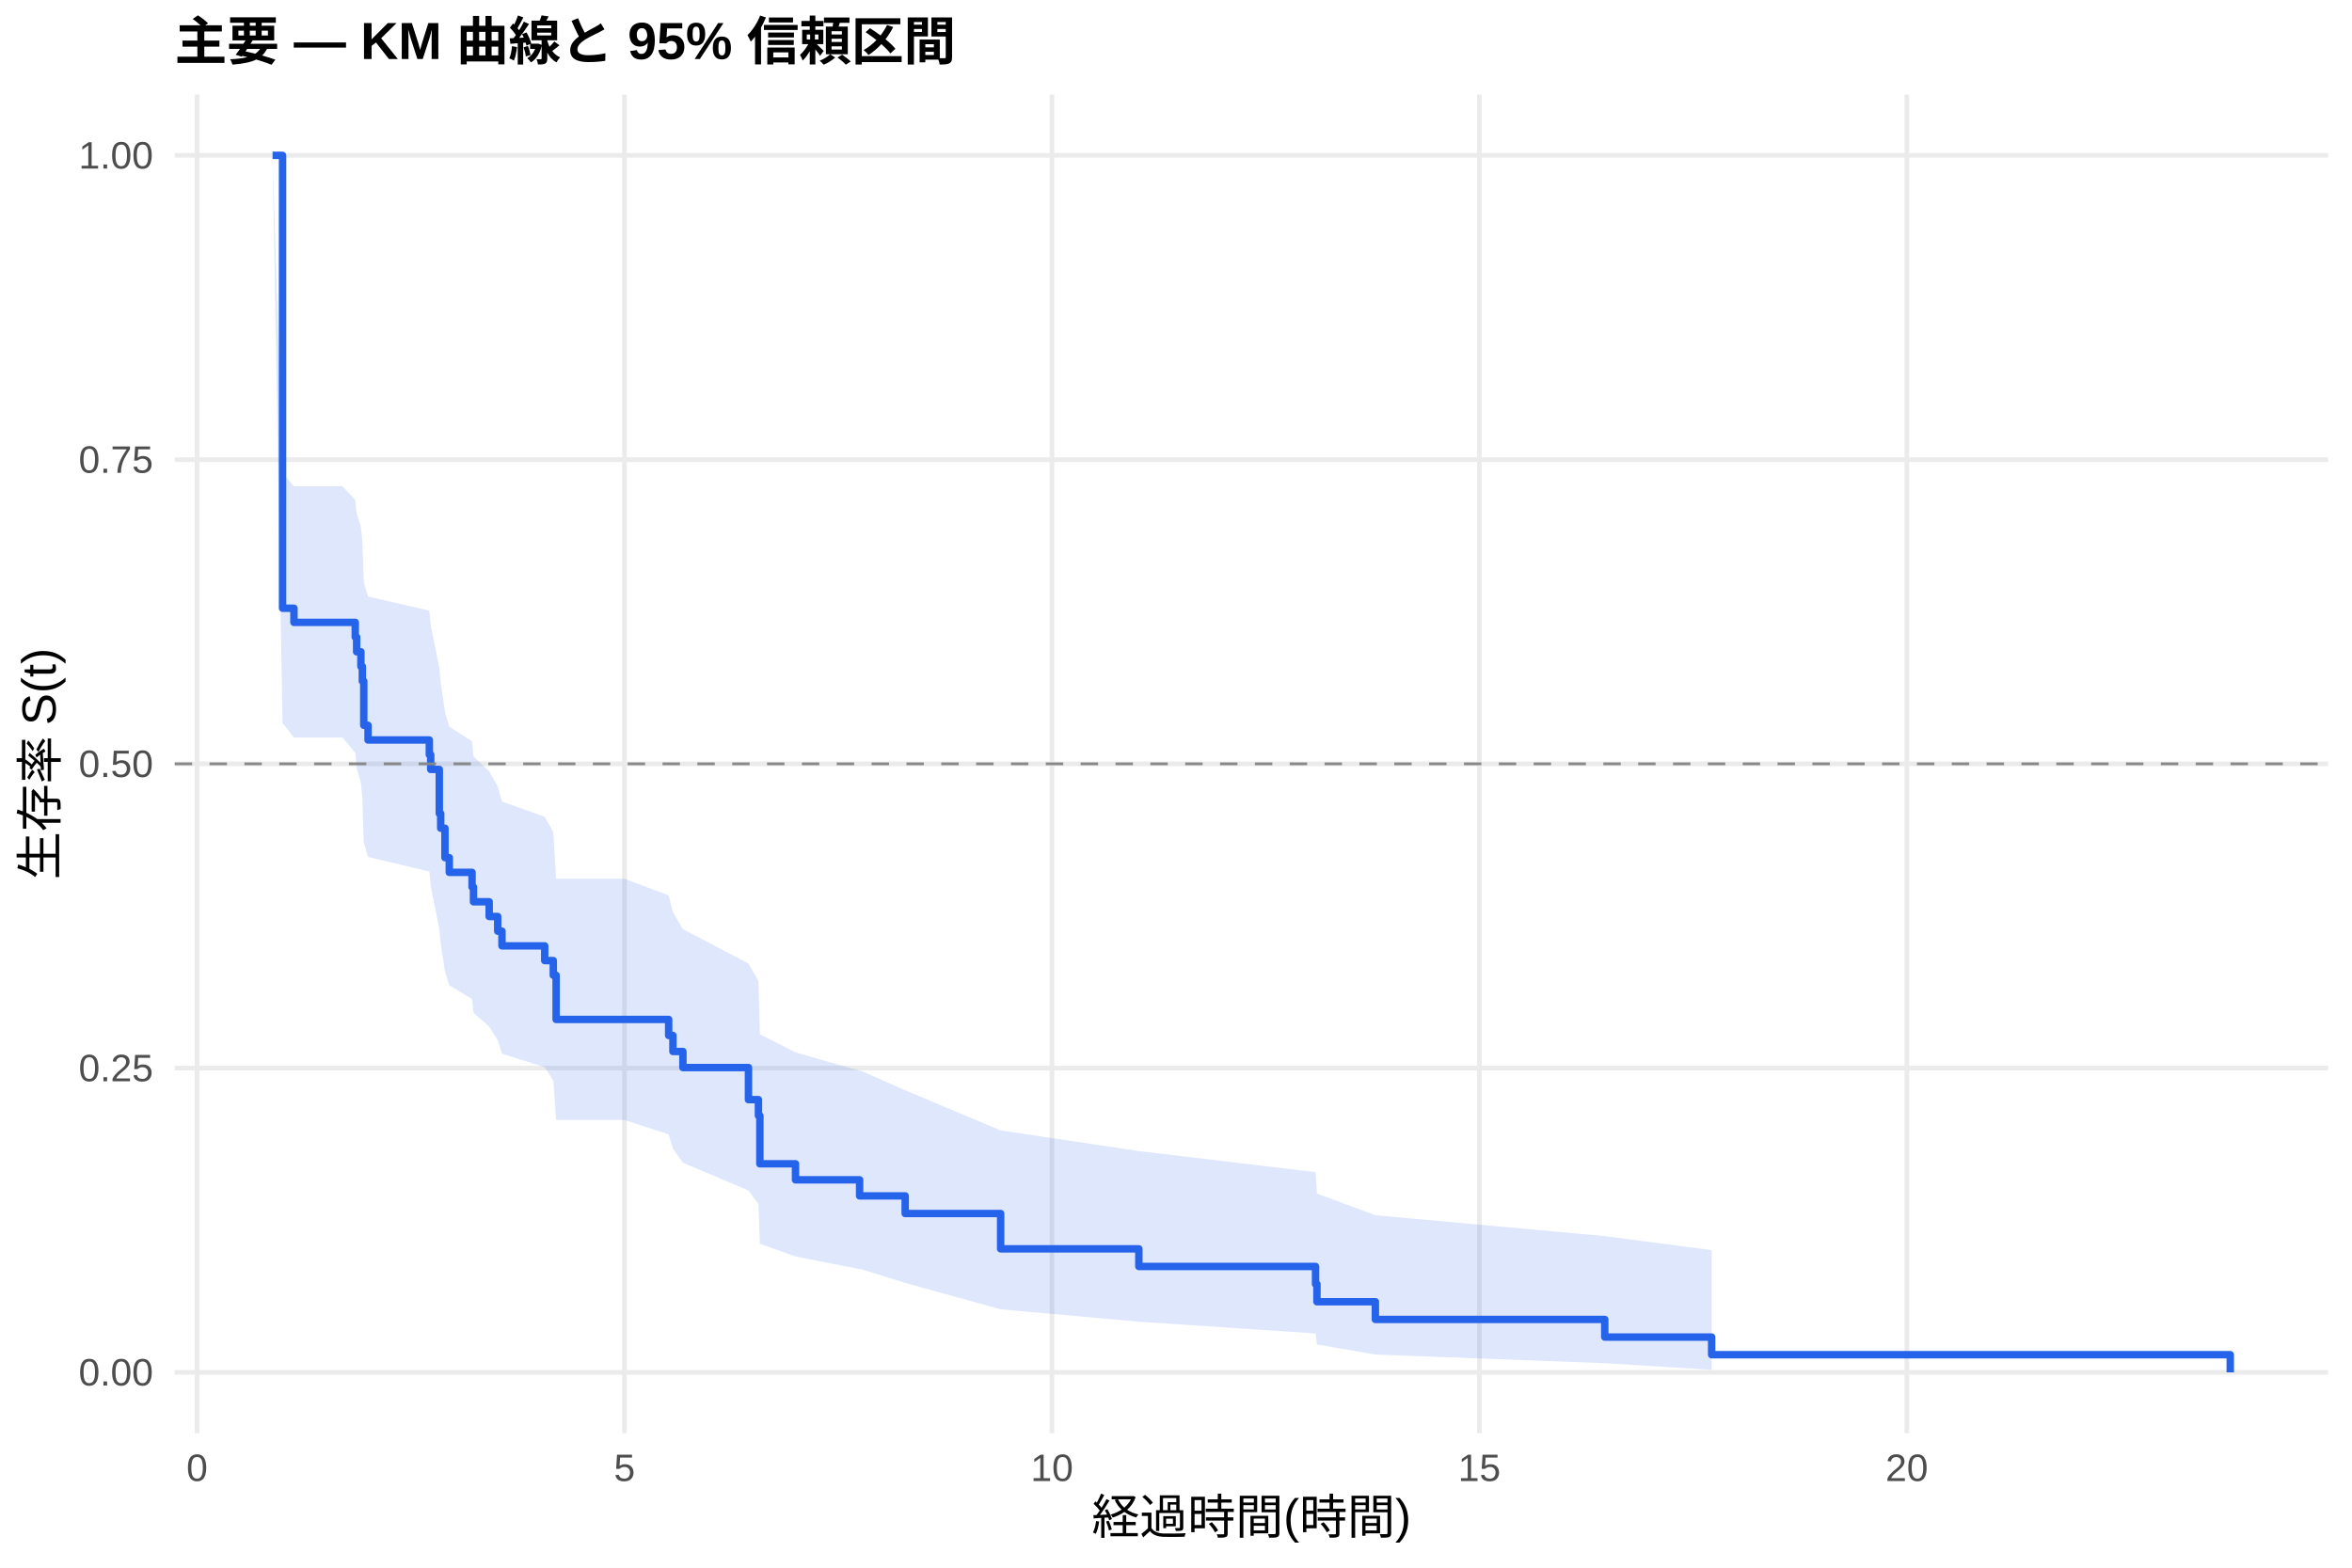
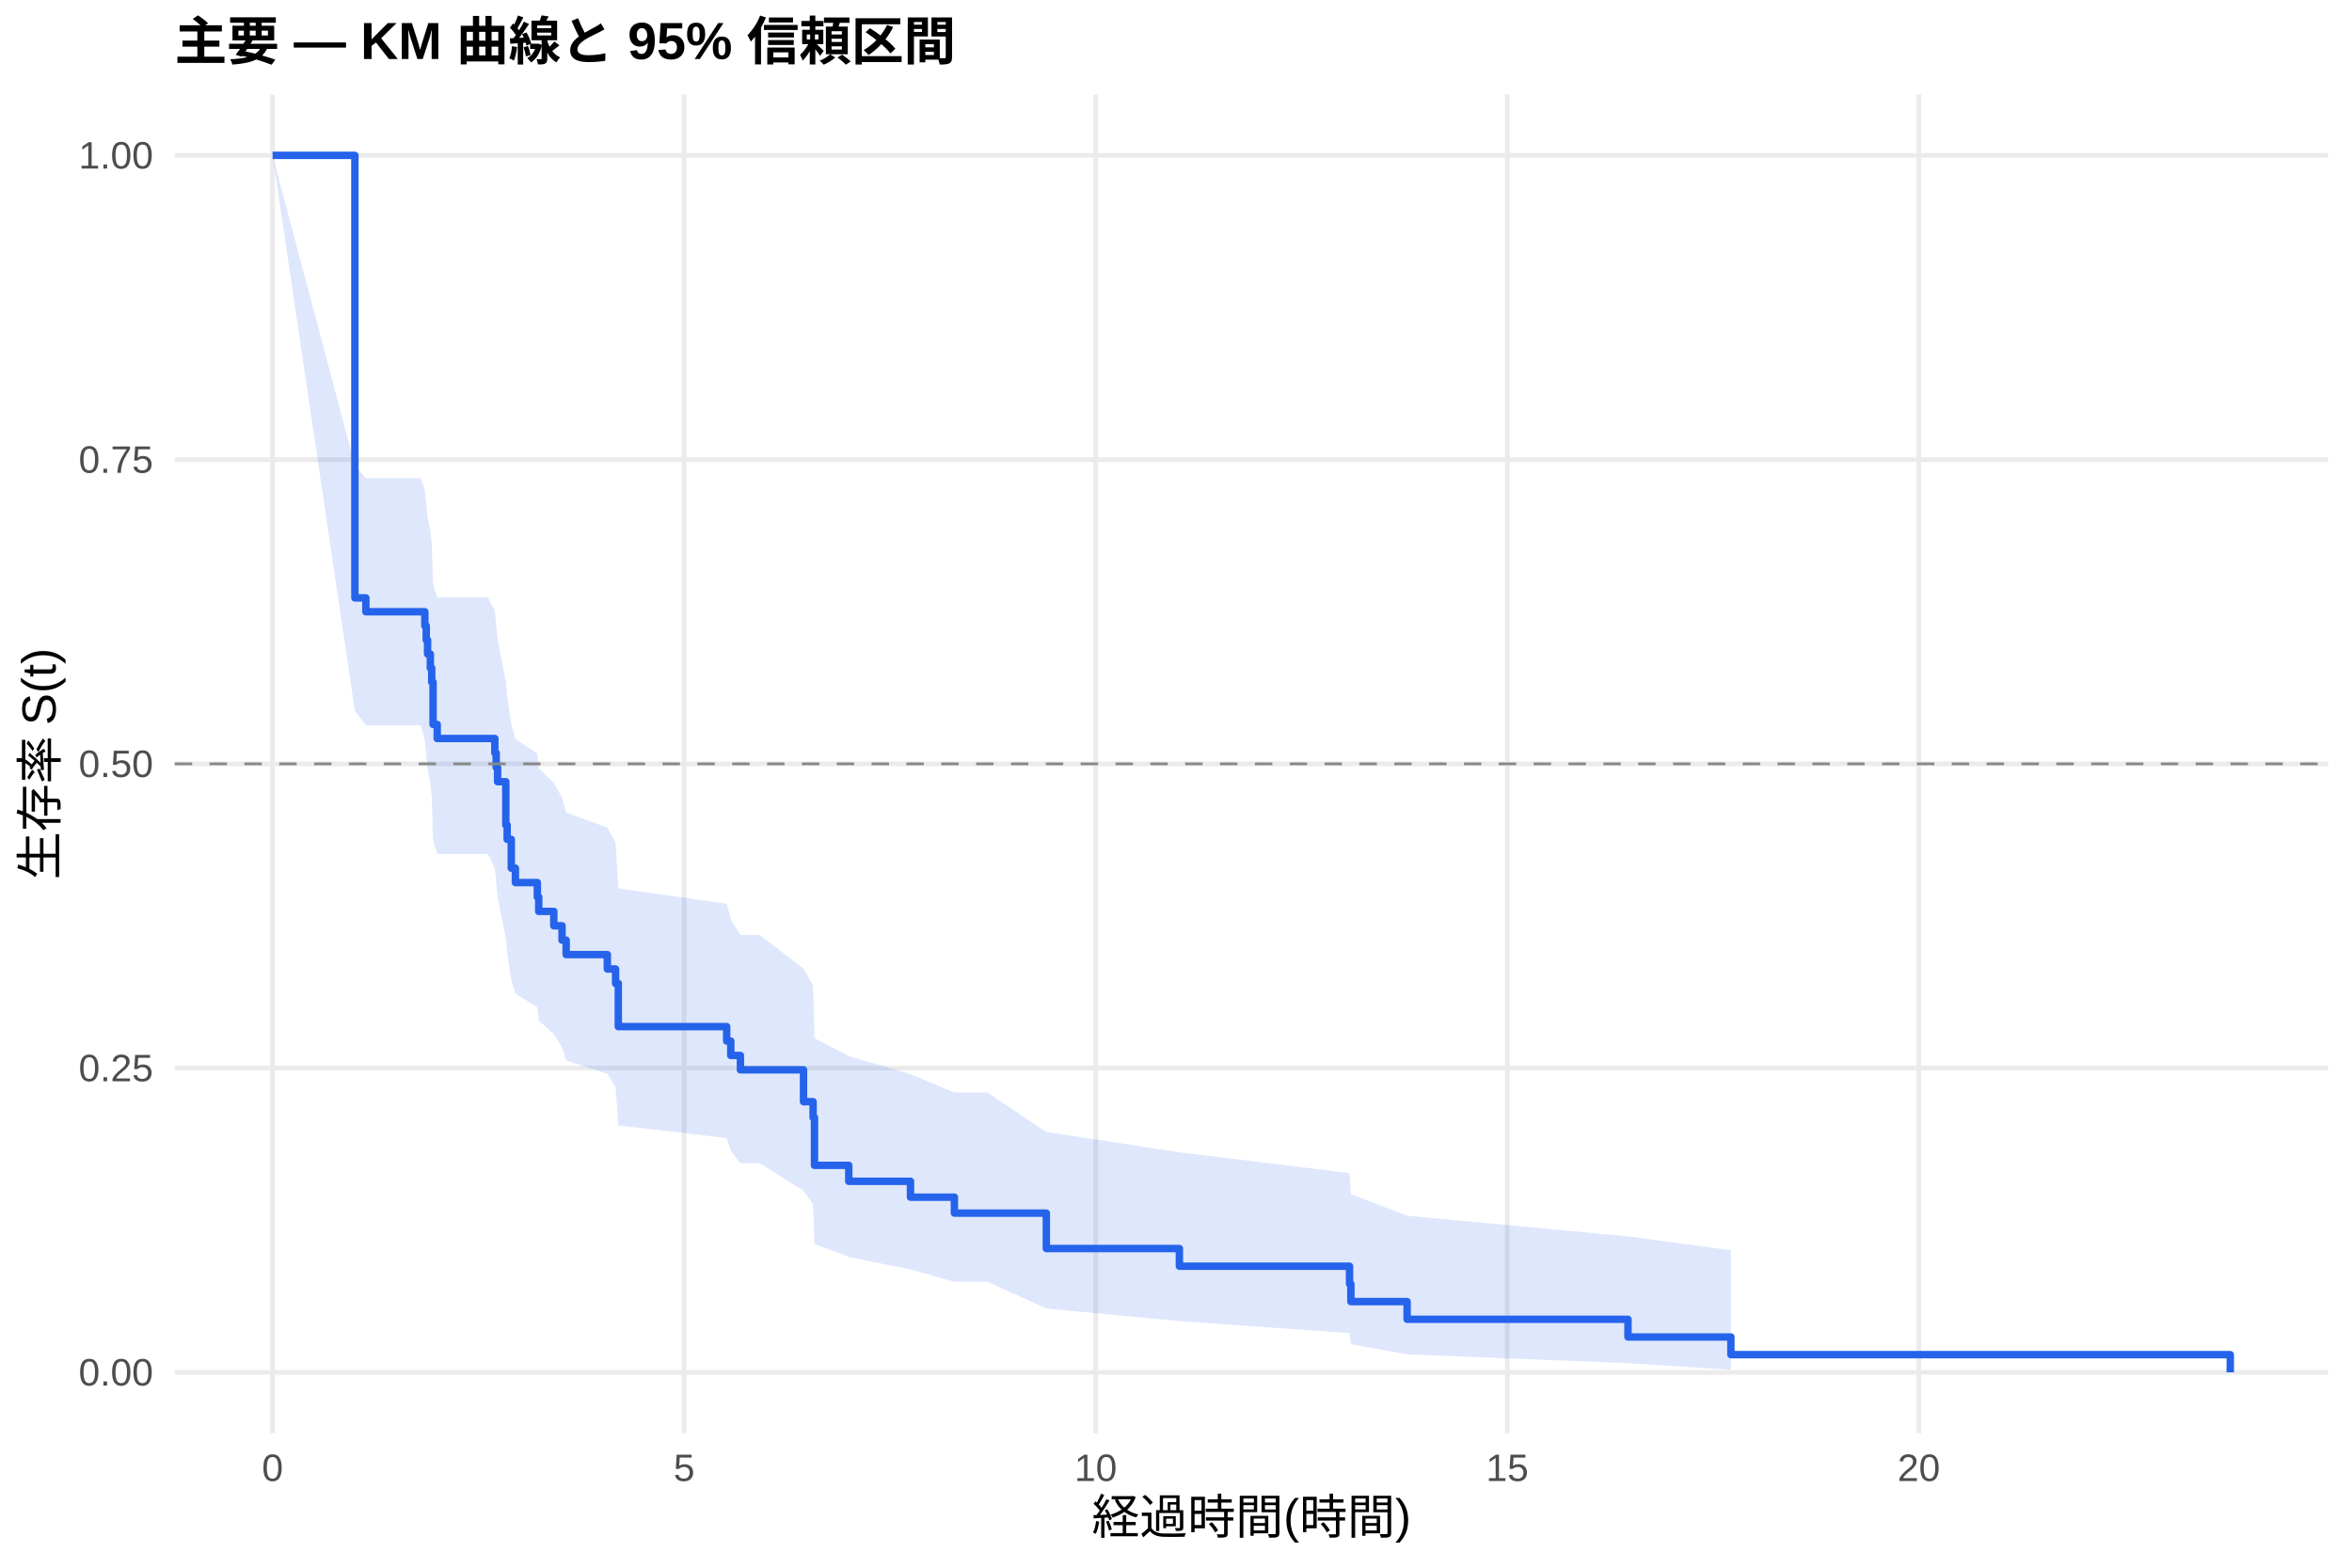
<svg xmlns="http://www.w3.org/2000/svg" width="540.00pt" height="360.00pt" viewBox="0 0 540.00 360.00">
  <g class="svglite">
    <defs>
      <style type="text/css">
    .svglite line, .svglite polyline, .svglite polygon, .svglite path, .svglite rect, .svglite circle {
      fill: none;
      stroke: #000000;
      stroke-linecap: round;
      stroke-linejoin: round;
      stroke-miterlimit: 10.00;
    }
    .svglite text {
      white-space: pre;
    }
    .svglite g.glyphgroup path {
      fill: inherit;
      stroke: none;
    }
  </style>
    </defs>
    <rect width="100%" height="100%" style="stroke: none; fill: #FFFFFF;" />
    <defs>
      <clipPath id="cpMC4wMHw1NDAuMDB8MC4wMHwzNjAuMDA=">
        <rect x="0.00" y="0.00" width="540.00" height="360.00" />
      </clipPath>
    </defs>
    <g clip-path="url(#cpMC4wMHw1NDAuMDB8MC4wMHwzNjAuMDA=)">
      <rect x="0" y="0.00" width="540.00" height="360.00" style="stroke-width: 1.07; stroke: none; fill: #FFFFFF;" />
    </g>
    <defs>
      <clipPath id="cpNDAuMTF8NTM0LjUyfDIxLjcxfDMyOS4xMg==">
        <rect x="40.11" y="21.71" width="494.41" height="307.41" />
      </clipPath>
    </defs>
    <g clip-path="url(#cpNDAuMTF8NTM0LjUyfDIxLjcxfDMyOS4xMg==)">
      <polyline points="40.11,315.14 534.52,315.14 " style="stroke-width: 1.07; stroke: #EBEBEB; stroke-linecap: butt;" />
      <polyline points="40.11,245.28 534.52,245.28 " style="stroke-width: 1.07; stroke: #EBEBEB; stroke-linecap: butt;" />
      <polyline points="40.11,175.41 534.52,175.41 " style="stroke-width: 1.07; stroke: #EBEBEB; stroke-linecap: butt;" />
      <polyline points="40.11,105.55 534.52,105.55 " style="stroke-width: 1.07; stroke: #EBEBEB; stroke-linecap: butt;" />
      <polyline points="40.11,35.68 534.52,35.68 " style="stroke-width: 1.07; stroke: #EBEBEB; stroke-linecap: butt;" />
-       <polyline points="45.25,329.12 45.25,21.71 " style="stroke-width: 1.07; stroke: #EBEBEB; stroke-linecap: butt;" />
-       <polyline points="143.38,329.12 143.38,21.71 " style="stroke-width: 1.07; stroke: #EBEBEB; stroke-linecap: butt;" />
-       <polyline points="241.52,329.12 241.52,21.71 " style="stroke-width: 1.07; stroke: #EBEBEB; stroke-linecap: butt;" />
-       <polyline points="339.65,329.12 339.65,21.71 " style="stroke-width: 1.07; stroke: #EBEBEB; stroke-linecap: butt;" />
-       <polyline points="437.79,329.12 437.79,21.71 " style="stroke-width: 1.07; stroke: #EBEBEB; stroke-linecap: butt;" />
-       <polygon points="62.58,35.68 64.87,108.66 67.49,111.66 78.61,111.66 81.56,114.76 81.88,117.88 82.86,121.02 83.19,124.17 83.52,133.75 84.50,136.98 98.57,140.23 98.89,143.49 100.86,153.39 101.18,156.73 102.16,163.46 103.15,166.85 108.38,170.25 108.71,173.68 112.31,177.12 114.27,180.59 115.25,184.07 125.06,187.57 127.03,191.10 127.68,201.79 143.38,201.79 153.52,205.62 154.50,209.48 156.79,213.37 171.84,221.26 174.13,225.26 174.46,237.50 182.64,241.67 197.36,245.89 197.68,245.89 207.82,250.37 229.74,259.59 261.47,264.33 302.04,269.17 302.36,274.09 315.77,279.06 368.44,283.86 392.98,287.08 392.98,314.56 368.44,313.04 315.77,311.05 302.36,308.74 302.04,306.21 261.47,303.51 229.74,300.66 207.82,294.61 197.68,291.43 197.36,291.43 182.64,288.54 174.46,285.60 174.13,276.49 171.84,273.37 156.79,267.00 154.50,263.77 153.52,260.50 143.38,257.19 127.68,257.19 127.03,248.12 125.06,245.06 115.25,241.97 114.27,238.86 112.31,235.74 108.71,232.59 108.38,229.43 103.15,226.25 102.16,223.05 101.18,216.59 100.86,213.33 98.89,203.46 98.57,200.13 84.50,196.79 83.52,193.43 83.19,183.23 82.86,179.79 81.88,176.34 81.56,172.87 78.61,169.37 67.49,169.37 64.87,166.01 62.58,35.68 " style="stroke-width: 0.00; stroke: none; stroke-linecap: butt; fill: #2563EB; fill-opacity: 0.15;" />
-       <polyline points="62.58,35.68 64.87,108.66 67.49,111.66 78.61,111.66 81.56,114.76 81.88,117.88 82.86,121.02 83.19,124.17 83.52,133.75 84.50,136.98 98.57,140.23 98.89,143.49 100.86,153.39 101.18,156.73 102.16,163.46 103.15,166.85 108.38,170.25 108.71,173.68 112.31,177.12 114.27,180.59 115.25,184.07 125.06,187.57 127.03,191.10 127.68,201.79 143.38,201.79 153.52,205.62 154.50,209.48 156.79,213.37 171.84,221.26 174.13,225.26 174.46,237.50 182.64,241.67 197.36,245.89 197.68,245.89 207.82,250.37 229.74,259.59 261.47,264.33 302.04,269.17 302.36,274.09 315.77,279.06 368.44,283.86 392.98,287.08 " style="stroke-width: 1.07; stroke: none; stroke-linecap: butt;" />
-       <polyline points="392.98,314.56 368.44,313.04 315.77,311.05 302.36,308.74 302.04,306.21 261.47,303.51 229.74,300.66 207.82,294.61 197.68,291.43 197.36,291.43 182.64,288.54 174.46,285.60 174.13,276.49 171.84,273.37 156.79,267.00 154.50,263.77 153.52,260.50 143.38,257.19 127.68,257.19 127.03,248.12 125.06,245.06 115.25,241.97 114.27,238.86 112.31,235.74 108.71,232.59 108.38,229.43 103.15,226.25 102.16,223.05 101.18,216.59 100.86,213.33 98.89,203.46 98.57,200.13 84.50,196.79 83.52,193.43 83.19,183.23 82.86,179.79 81.88,176.34 81.56,172.87 78.61,169.37 67.49,169.37 64.87,166.01 62.58,35.68 " style="stroke-width: 1.07; stroke: none; stroke-linecap: butt;" />
-       <polyline points="62.58,35.68 64.87,35.68 64.87,139.67 67.49,139.67 67.49,142.92 78.61,142.92 78.61,142.92 81.56,142.92 81.56,146.29 81.88,146.29 81.88,149.67 82.86,149.67 82.86,153.05 83.19,153.05 83.19,156.42 83.52,156.42 83.52,166.56 84.50,166.56 84.50,169.93 98.57,169.93 98.57,173.31 98.89,173.31 98.89,176.69 100.86,176.69 100.86,186.82 101.18,186.82 101.18,190.19 102.16,190.19 102.16,196.95 103.15,196.95 103.15,200.33 108.38,200.33 108.38,203.70 108.71,203.70 108.71,207.08 112.31,207.08 112.31,210.46 114.27,210.46 114.27,213.83 115.25,213.83 115.25,217.21 125.06,217.21 125.06,220.59 127.03,220.59 127.03,223.96 127.68,223.96 127.68,234.10 143.38,234.10 143.38,234.10 153.52,234.10 153.52,237.78 154.50,237.78 154.50,241.46 156.79,241.46 156.79,245.15 171.84,245.15 171.84,252.52 174.13,252.52 174.13,256.20 174.46,256.20 174.46,267.25 182.64,267.25 182.64,270.93 197.36,270.93 197.36,274.62 197.68,274.62 197.68,274.62 207.82,274.62 207.82,278.67 229.74,278.67 229.74,286.78 261.47,286.78 261.47,290.83 302.04,290.83 302.04,294.88 302.36,294.88 302.36,298.93 315.77,298.93 315.77,302.99 368.44,302.99 368.44,307.04 392.98,307.04 392.98,311.09 512.05,311.09 512.05,315.14 " style="stroke-width: 1.71; stroke: #2563EB; stroke-linecap: butt;" />
+       <polyline points="62.58,329.12 62.58,21.71 " style="stroke-width: 1.07; stroke: #EBEBEB; stroke-linecap: butt;" />
+       <polyline points="157.07,329.12 157.07,21.71 " style="stroke-width: 1.07; stroke: #EBEBEB; stroke-linecap: butt;" />
+       <polyline points="251.57,329.12 251.57,21.71 " style="stroke-width: 1.07; stroke: #EBEBEB; stroke-linecap: butt;" />
+       <polyline points="346.06,329.12 346.06,21.71 " style="stroke-width: 1.07; stroke: #EBEBEB; stroke-linecap: butt;" />
+       <polyline points="440.55,329.12 440.55,21.71 " style="stroke-width: 1.07; stroke: #EBEBEB; stroke-linecap: butt;" />
+       <polygon points="62.58,35.68 81.48,106.88 84.00,109.80 96.60,109.80 97.54,112.77 97.86,115.76 98.17,118.77 98.80,121.80 99.12,124.84 99.43,134.07 100.38,137.18 112.03,137.18 113.61,140.35 113.92,143.55 114.24,146.75 116.13,156.48 116.44,159.76 117.39,166.37 118.33,169.70 123.37,173.04 123.69,176.41 127.15,179.79 129.04,183.19 129.99,186.61 139.44,190.05 141.33,193.51 141.96,204.00 166.84,207.54 167.78,211.10 169.99,214.69 174.40,214.69 184.48,222.44 186.68,226.37 187.00,238.41 194.87,242.52 209.04,246.67 219.12,250.88 226.68,250.88 240.23,259.94 270.78,264.61 309.84,269.39 310.15,274.25 323.06,279.17 373.77,283.92 397.40,287.10 397.40,314.55 373.77,313.03 323.06,311.01 310.15,308.68 309.84,306.13 270.78,303.38 240.23,300.49 226.68,294.34 219.12,294.34 209.04,291.52 194.87,288.64 187.00,285.70 186.68,276.59 184.48,273.47 174.40,267.10 169.99,267.10 167.78,264.24 166.84,261.34 141.96,258.43 141.33,249.56 139.44,246.56 129.99,243.54 129.04,240.50 127.15,237.45 123.69,234.37 123.37,231.28 118.33,228.17 117.39,225.04 116.44,218.73 116.13,215.55 114.24,205.90 113.92,202.65 113.61,199.38 112.03,196.10 100.38,196.10 99.43,192.88 99.12,183.14 98.80,179.86 98.17,176.57 97.86,173.25 97.54,169.93 96.60,166.58 84.00,166.58 81.48,163.29 62.58,35.68 " style="stroke-width: 0.00; stroke: none; stroke-linecap: butt; fill: #2563EB; fill-opacity: 0.15;" />
+       <polyline points="62.58,35.68 81.48,106.88 84.00,109.80 96.60,109.80 97.54,112.77 97.86,115.76 98.17,118.77 98.80,121.80 99.12,124.84 99.43,134.07 100.38,137.18 112.03,137.18 113.61,140.35 113.92,143.55 114.24,146.75 116.13,156.48 116.44,159.76 117.39,166.37 118.33,169.70 123.37,173.04 123.69,176.41 127.15,179.79 129.04,183.19 129.99,186.61 139.44,190.05 141.33,193.51 141.96,204.00 166.84,207.54 167.78,211.10 169.99,214.69 174.40,214.69 184.48,222.44 186.68,226.37 187.00,238.41 194.87,242.52 209.04,246.67 219.12,250.88 226.68,250.88 240.23,259.94 270.78,264.61 309.84,269.39 310.15,274.25 323.06,279.17 373.77,283.92 397.40,287.10 " style="stroke-width: 1.07; stroke: none; stroke-linecap: butt;" />
+       <polyline points="397.40,314.55 373.77,313.03 323.06,311.01 310.15,308.68 309.84,306.13 270.78,303.38 240.23,300.49 226.68,294.34 219.12,294.34 209.04,291.52 194.87,288.64 187.00,285.70 186.68,276.59 184.48,273.47 174.40,267.10 169.99,267.10 167.78,264.24 166.84,261.34 141.96,258.43 141.33,249.56 139.44,246.56 129.99,243.54 129.04,240.50 127.15,237.45 123.69,234.37 123.37,231.28 118.33,228.17 117.39,225.04 116.44,218.73 116.13,215.55 114.24,205.90 113.92,202.65 113.61,199.38 112.03,196.10 100.38,196.10 99.43,192.88 99.12,183.14 98.80,179.86 98.17,176.57 97.86,173.25 97.54,169.93 96.60,166.58 84.00,166.58 81.48,163.29 62.58,35.68 " style="stroke-width: 1.07; stroke: none; stroke-linecap: butt;" />
+       <polyline points="62.58,35.68 81.48,35.68 81.48,137.30 84.00,137.30 84.00,140.48 96.60,140.48 96.60,140.48 97.54,140.48 97.54,143.71 97.86,143.71 97.86,146.95 98.17,146.95 98.17,150.18 98.80,150.18 98.80,153.42 99.12,153.42 99.12,156.65 99.43,156.65 99.43,166.36 100.38,166.36 100.38,169.59 112.03,169.59 112.03,169.59 113.61,169.59 113.61,172.90 113.92,172.90 113.92,176.21 114.24,176.21 114.24,179.51 116.13,179.51 116.13,189.44 116.44,189.44 116.44,192.75 117.39,192.75 117.39,199.36 118.33,199.36 118.33,202.67 123.37,202.67 123.37,205.98 123.69,205.98 123.69,209.29 127.15,209.29 127.15,212.59 129.04,212.59 129.04,215.90 129.99,215.90 129.99,219.21 139.44,219.21 139.44,222.52 141.33,222.52 141.33,225.83 141.96,225.83 141.96,235.75 166.84,235.75 166.84,239.06 167.78,239.06 167.78,242.37 169.99,242.37 169.99,245.67 174.40,245.67 174.40,245.67 184.48,245.67 184.48,252.99 186.68,252.99 186.68,256.64 187.00,256.64 187.00,267.61 194.87,267.61 194.87,271.27 209.04,271.27 209.04,274.92 219.12,274.92 219.12,278.58 226.68,278.58 226.68,278.58 240.23,278.58 240.23,286.71 270.78,286.71 270.78,290.77 309.84,290.77 309.84,294.83 310.15,294.83 310.15,298.89 323.06,298.89 323.06,302.96 373.77,302.96 373.77,307.02 397.40,307.02 397.40,311.08 512.05,311.08 512.05,315.14 " style="stroke-width: 1.71; stroke: #2563EB; stroke-linecap: butt;" />
      <line x1="40.11" y1="175.41" x2="534.52" y2="175.41" style="stroke-width: 0.64; stroke: #888888; stroke-dasharray: 4.00,4.00; stroke-linecap: butt;" />
    </g>
    <g clip-path="url(#cpMC4wMHw1NDAuMDB8MC4wMHwzNjAuMDA=)">
      <text x="35.18" y="318.17" text-anchor="end" style="font-size: 8.80px;fill: #4D4D4D; font-family: &quot;Liberation Sans&quot;;" textLength="17.11px" lengthAdjust="spacingAndGlyphs">0.00</text>
      <text x="35.18" y="248.30" text-anchor="end" style="font-size: 8.80px;fill: #4D4D4D; font-family: &quot;Liberation Sans&quot;;" textLength="17.11px" lengthAdjust="spacingAndGlyphs">0.25</text>
      <text x="35.18" y="178.44" text-anchor="end" style="font-size: 8.80px;fill: #4D4D4D; font-family: &quot;Liberation Sans&quot;;" textLength="17.11px" lengthAdjust="spacingAndGlyphs">0.50</text>
      <text x="35.18" y="108.57" text-anchor="end" style="font-size: 8.80px;fill: #4D4D4D; font-family: &quot;Liberation Sans&quot;;" textLength="17.11px" lengthAdjust="spacingAndGlyphs">0.75</text>
      <text x="35.18" y="38.71" text-anchor="end" style="font-size: 8.80px;fill: #4D4D4D; font-family: &quot;Liberation Sans&quot;;" textLength="17.11px" lengthAdjust="spacingAndGlyphs">1.00</text>
-       <text x="45.25" y="340.10" text-anchor="middle" style="font-size: 8.80px;fill: #4D4D4D; font-family: &quot;Liberation Sans&quot;;" textLength="4.89px" lengthAdjust="spacingAndGlyphs">0</text>
-       <text x="143.38" y="340.10" text-anchor="middle" style="font-size: 8.80px;fill: #4D4D4D; font-family: &quot;Liberation Sans&quot;;" textLength="4.89px" lengthAdjust="spacingAndGlyphs">5</text>
-       <text x="241.52" y="340.10" text-anchor="middle" style="font-size: 8.80px;fill: #4D4D4D; font-family: &quot;Liberation Sans&quot;;" textLength="9.78px" lengthAdjust="spacingAndGlyphs">10</text>
-       <text x="339.65" y="340.10" text-anchor="middle" style="font-size: 8.80px;fill: #4D4D4D; font-family: &quot;Liberation Sans&quot;;" textLength="9.78px" lengthAdjust="spacingAndGlyphs">15</text>
-       <text x="437.79" y="340.10" text-anchor="middle" style="font-size: 8.80px;fill: #4D4D4D; font-family: &quot;Liberation Sans&quot;;" textLength="9.78px" lengthAdjust="spacingAndGlyphs">20</text>
+       <text x="62.58" y="340.10" text-anchor="middle" style="font-size: 8.80px;fill: #4D4D4D; font-family: &quot;Liberation Sans&quot;;" textLength="4.89px" lengthAdjust="spacingAndGlyphs">0</text>
+       <text x="157.07" y="340.10" text-anchor="middle" style="font-size: 8.80px;fill: #4D4D4D; font-family: &quot;Liberation Sans&quot;;" textLength="4.89px" lengthAdjust="spacingAndGlyphs">5</text>
+       <text x="251.57" y="340.10" text-anchor="middle" style="font-size: 8.80px;fill: #4D4D4D; font-family: &quot;Liberation Sans&quot;;" textLength="9.78px" lengthAdjust="spacingAndGlyphs">10</text>
+       <text x="346.06" y="340.10" text-anchor="middle" style="font-size: 8.80px;fill: #4D4D4D; font-family: &quot;Liberation Sans&quot;;" textLength="9.78px" lengthAdjust="spacingAndGlyphs">15</text>
+       <text x="440.55" y="340.10" text-anchor="middle" style="font-size: 8.80px;fill: #4D4D4D; font-family: &quot;Liberation Sans&quot;;" textLength="9.78px" lengthAdjust="spacingAndGlyphs">20</text>
      <text x="287.32" y="352.24" text-anchor="middle" style="font-size: 11.00px; font-family: &quot;Liberation Sans&quot;;" textLength="73.31px" lengthAdjust="spacingAndGlyphs">経過時間(時間)</text>
      <text transform="translate(13.05,175.41) rotate(-90)" text-anchor="middle" style="font-size: 11.00px; font-family: &quot;Liberation Sans&quot;;" textLength="53.78px" lengthAdjust="spacingAndGlyphs">生存率 S(t)</text>
      <text x="40.11" y="13.74" style="font-size: 12.00px; font-weight: bold; font-family: &quot;Liberation Sans&quot;;" textLength="179.33px" lengthAdjust="spacingAndGlyphs">主要 — KM 曲線と 95% 信頼区間</text>
    </g>
  </g>
</svg>
